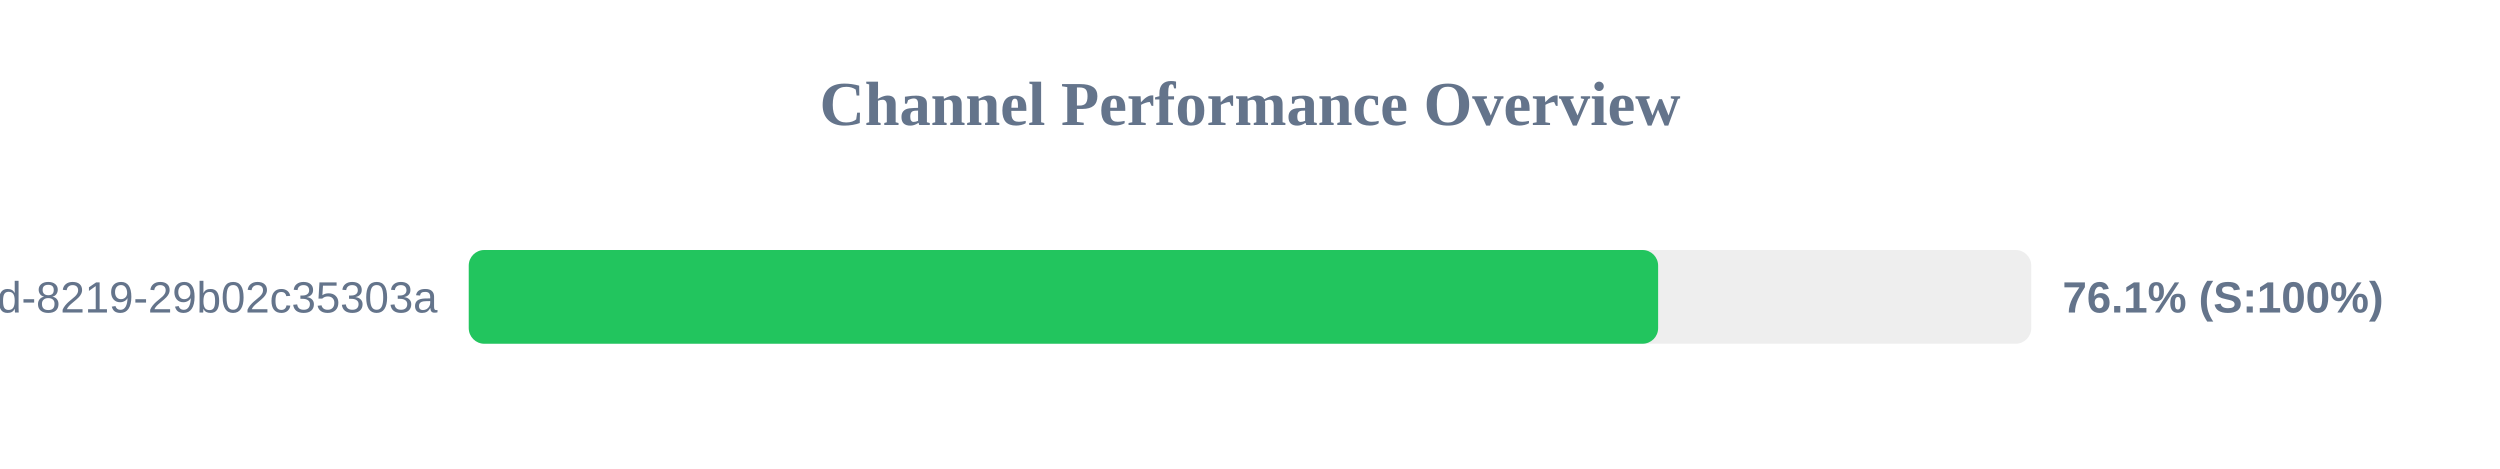
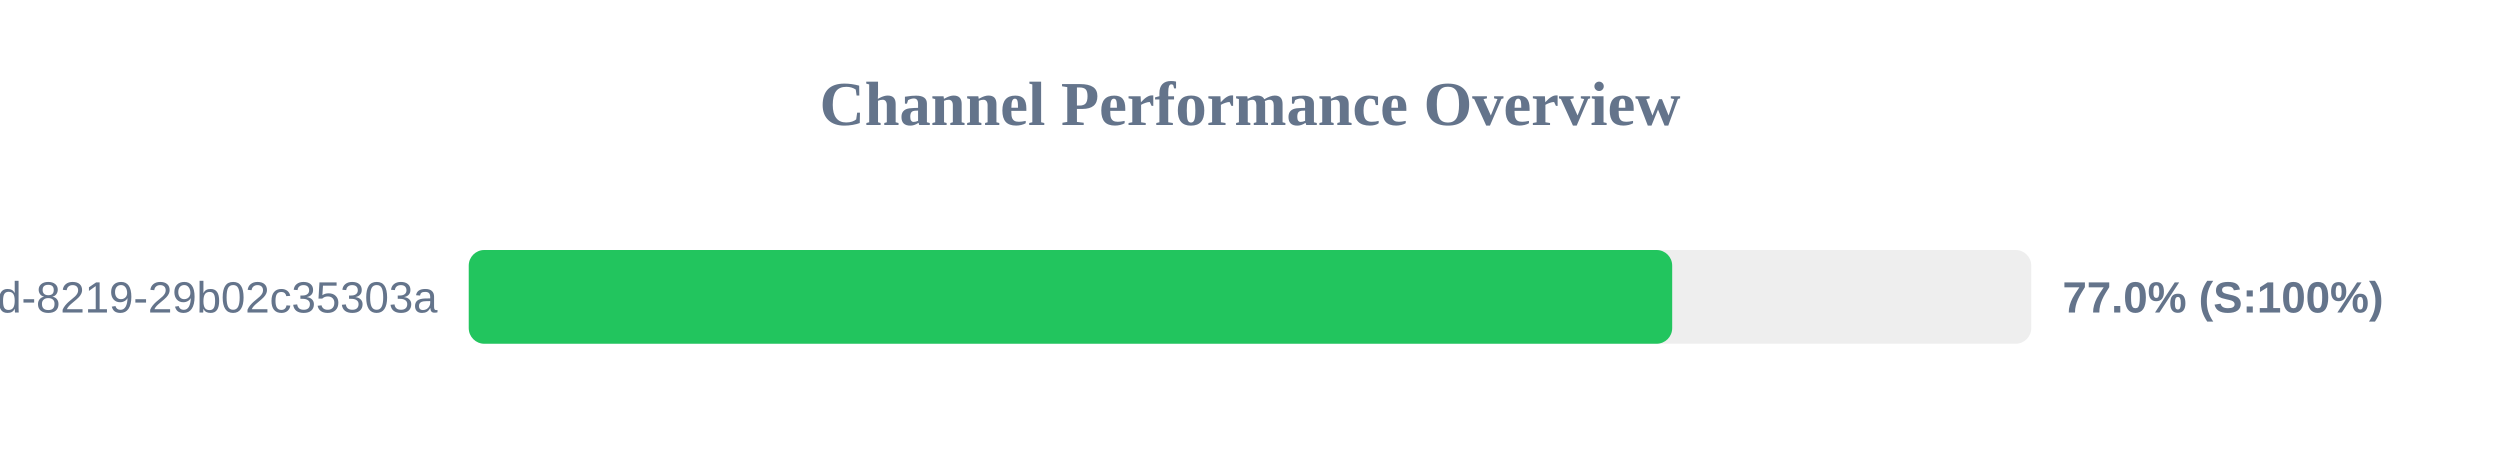
<svg xmlns="http://www.w3.org/2000/svg" width="800" height="150" version="1.1">
  <style>
        .row { font: 14px Arial; fill: #64748b; }
        .score { font: bold 14px Arial; fill: #64748b; }
    </style>
  <text x="400" y="40" text-anchor="middle" font-size="20px" font-weight="bold" fill="#64748b">Channel Performance Overview</text>
  <rect x="150" y="80" width="500" height="30" fill="#eee" rx="5" />
-   <rect x="150" y="80" width="380.6" height="30" fill="#22c55e" rx="5" />
+   <rect x="150" y="80" width="385.1" height="30" fill="#22c55e" rx="5" />
  <text x="140" y="100" text-anchor="end" class="row">?uuid=5eaa121d-4362-444d-8219-29b02c35303a</text>
-   <text x="660" y="100" text-anchor="start" class="score">76.1% (S:100%)</text>
+   <text x="660" y="100" text-anchor="start" class="score">77.0% (S:100%)</text>
</svg>
